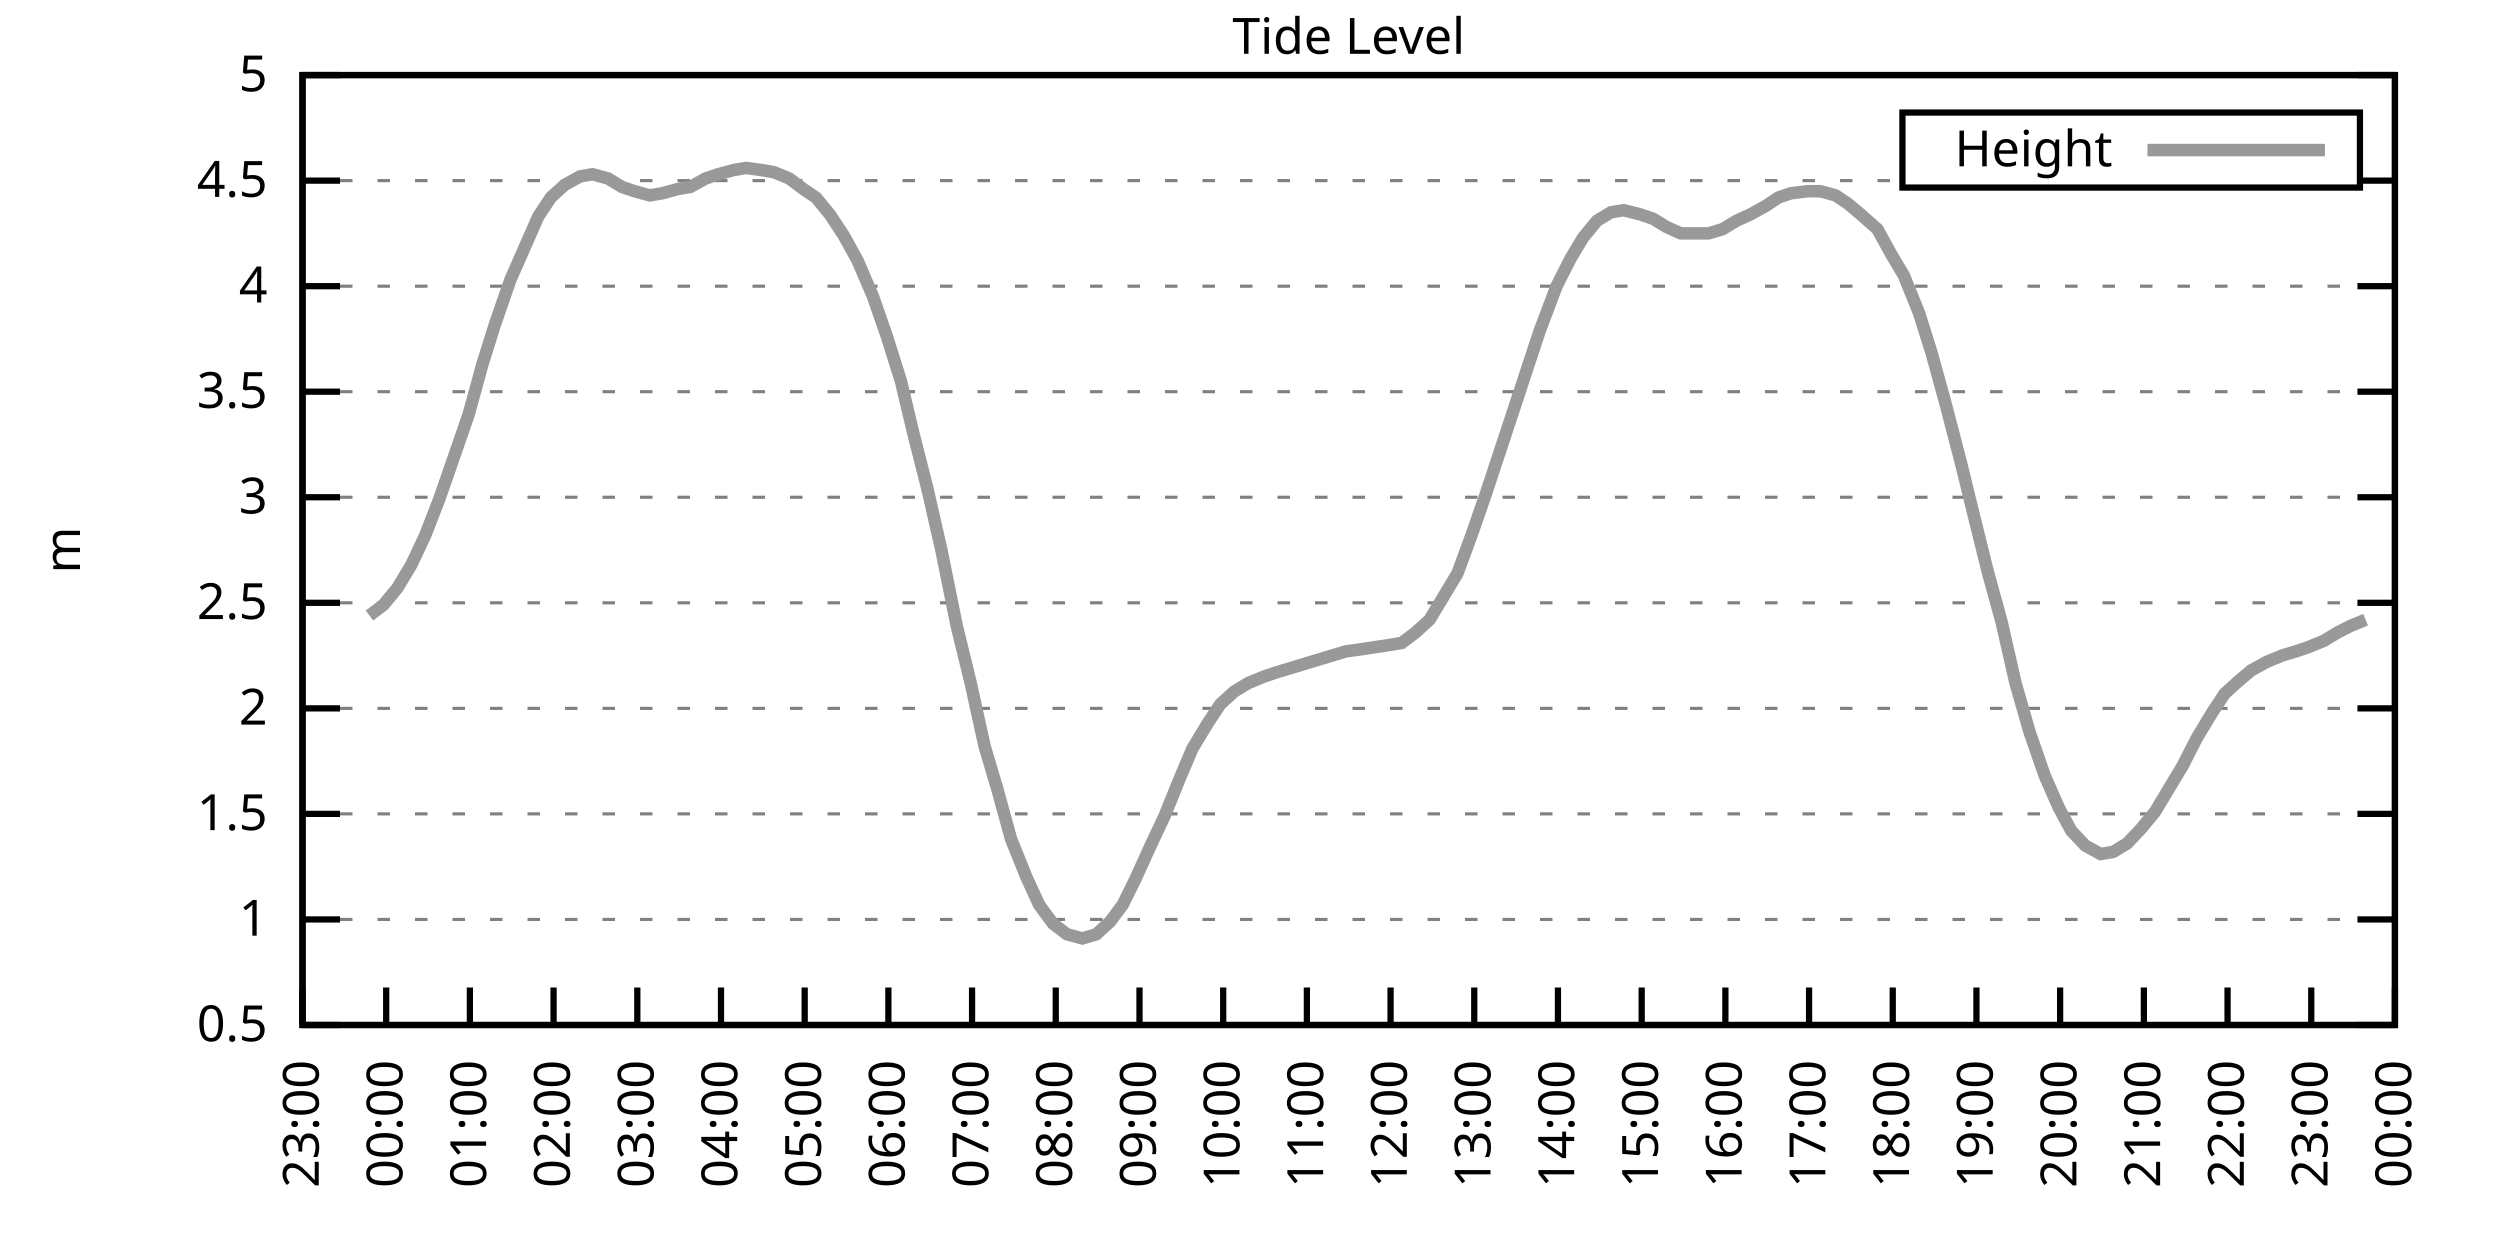
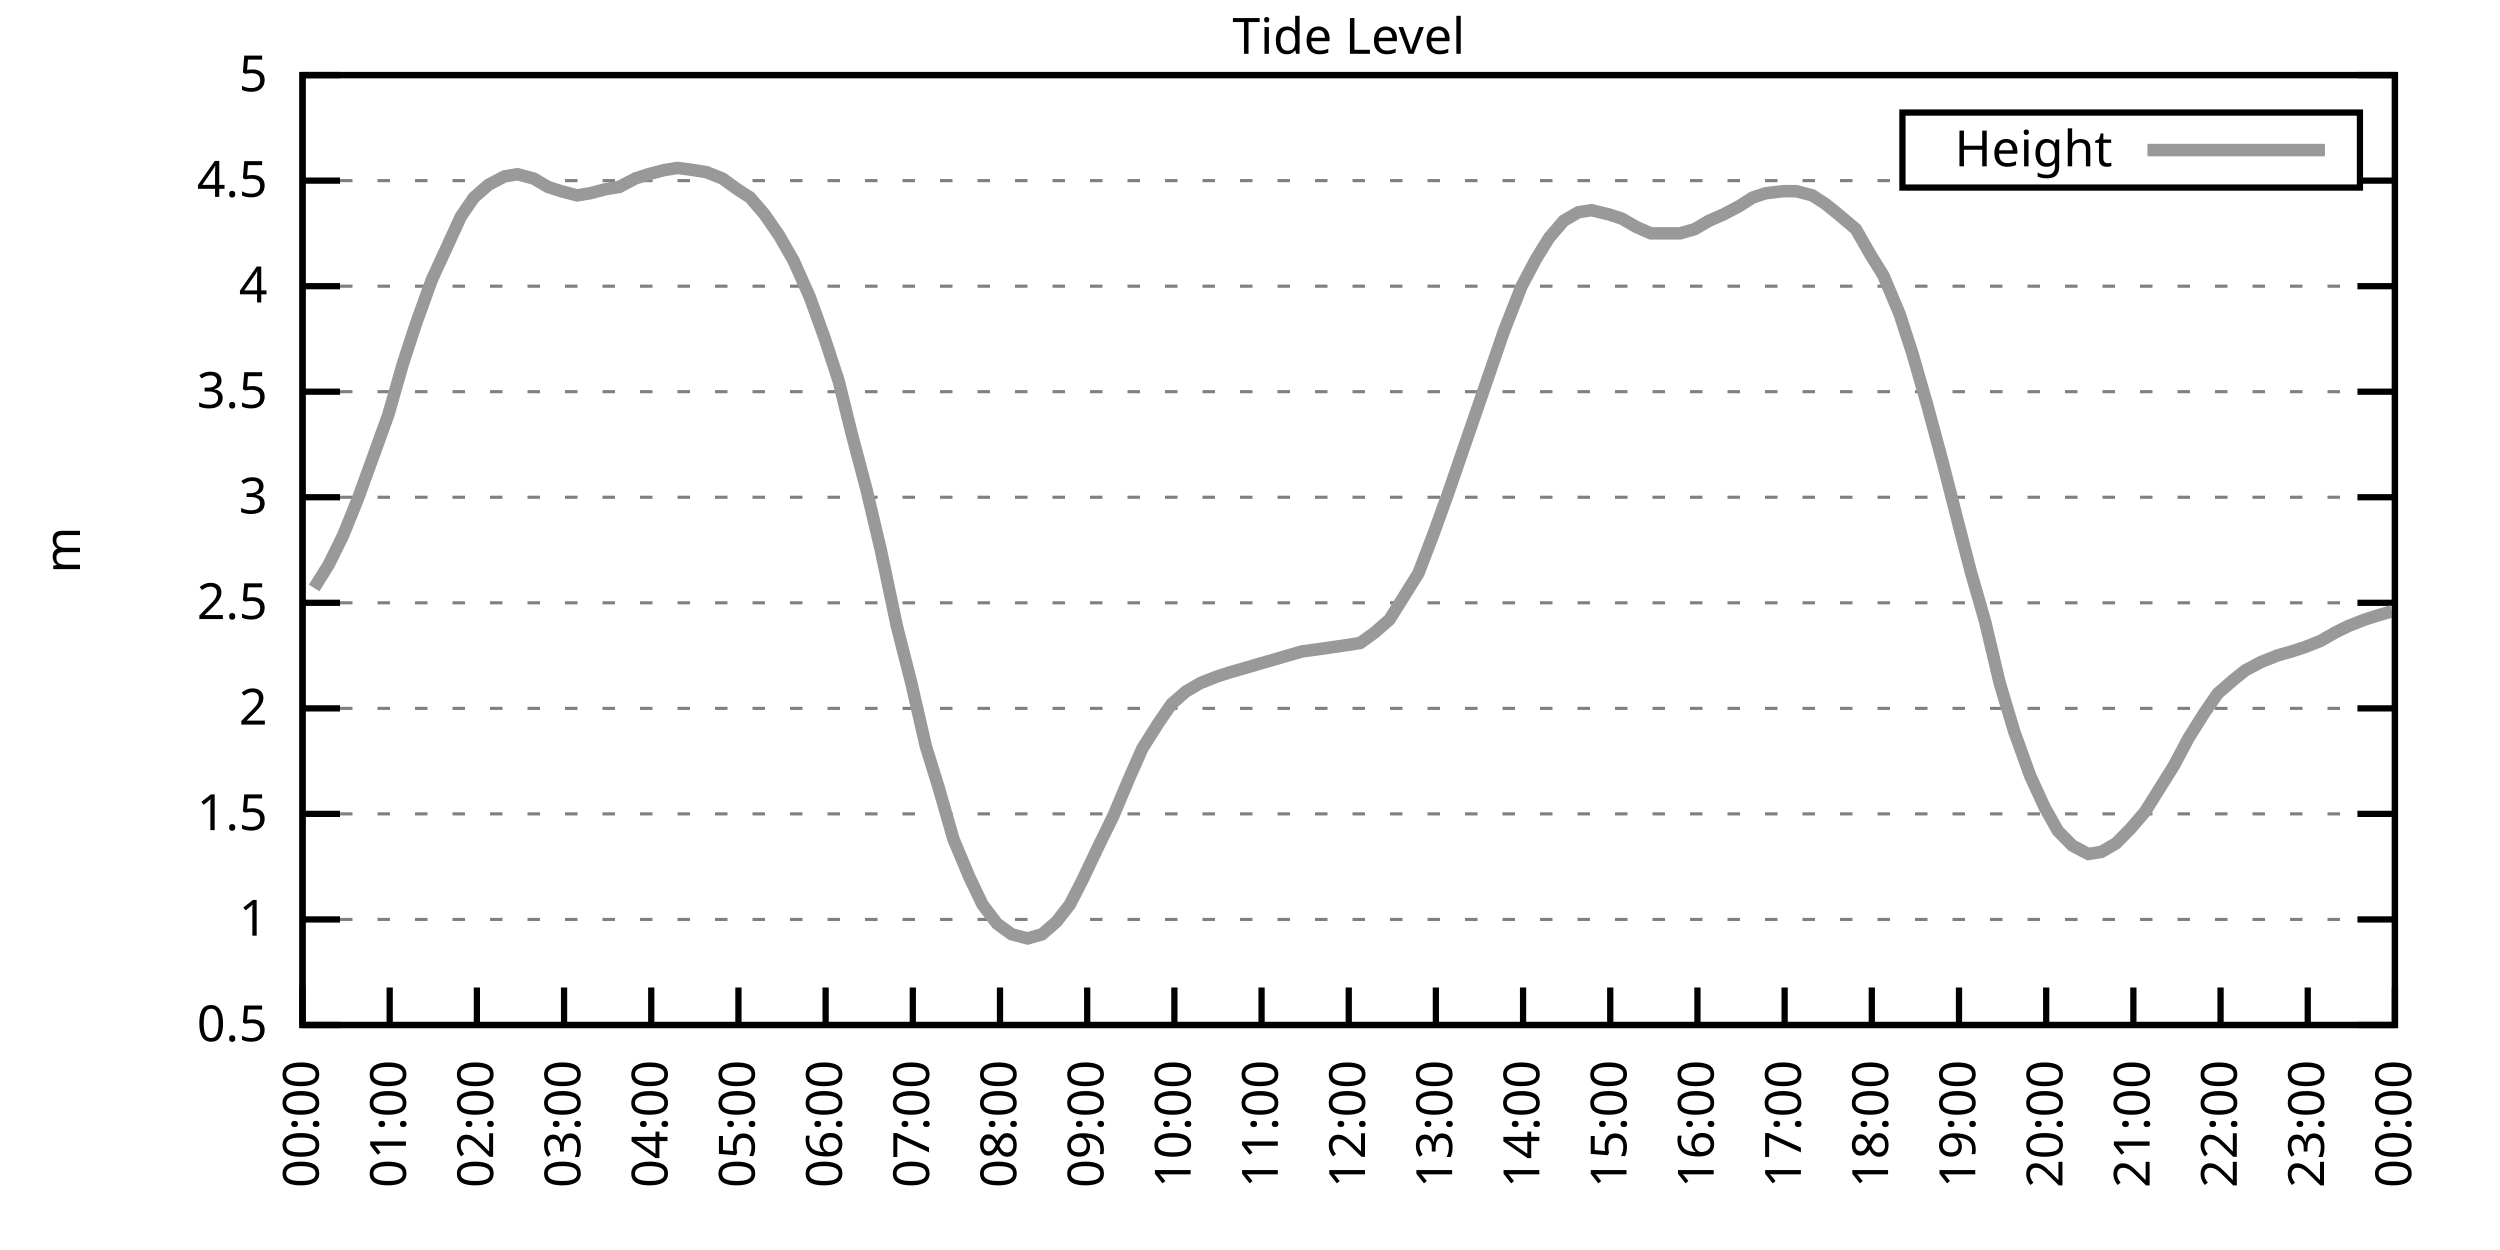
<svg xmlns="http://www.w3.org/2000/svg" xmlns:xlink="http://www.w3.org/1999/xlink" width="400" height="200" viewBox="0 0 400 200">
  <g id="gnuplot_canvas">
    <rect x="0" y="0" width="400" height="200" fill="none" />
    <defs>
      <circle id="gpDot" r="0.5" stroke-width="0.5" stroke="currentColor" />
      <path id="gpPt0" stroke-width="0.333" stroke="currentColor" d="M-1,0 h2 M0,-1 v2" />
      <path id="gpPt1" stroke-width="0.333" stroke="currentColor" d="M-1,-1 L1,1 M1,-1 L-1,1" />
      <path id="gpPt2" stroke-width="0.333" stroke="currentColor" d="M-1,0 L1,0 M0,-1 L0,1 M-1,-1 L1,1 M-1,1 L1,-1" />
      <rect id="gpPt3" stroke-width="0.333" stroke="currentColor" x="-1" y="-1" width="2" height="2" />
      <rect id="gpPt4" stroke-width="0.333" stroke="currentColor" fill="currentColor" x="-1" y="-1" width="2" height="2" />
      <circle id="gpPt5" stroke-width="0.333" stroke="currentColor" cx="0" cy="0" r="1" />
      <use xlink:href="#gpPt5" id="gpPt6" fill="currentColor" stroke="none" />
      <path id="gpPt7" stroke-width="0.333" stroke="currentColor" d="M0,-1.33 L-1.33,0.67 L1.33,0.67 z" />
      <use xlink:href="#gpPt7" id="gpPt8" fill="currentColor" stroke="none" />
      <use xlink:href="#gpPt7" id="gpPt9" stroke="currentColor" transform="rotate(180)" />
      <use xlink:href="#gpPt9" id="gpPt10" fill="currentColor" stroke="none" />
      <use xlink:href="#gpPt3" id="gpPt11" stroke="currentColor" transform="rotate(45)" />
      <use xlink:href="#gpPt11" id="gpPt12" fill="currentColor" stroke="none" />
      <path id="gpPt13" stroke-width="0.333" stroke="currentColor" d="M0,1.330 L1.265,0.411 L0.782,-1.067 L-0.782,-1.076 L-1.265,0.411 z" />
      <use xlink:href="#gpPt13" id="gpPt14" fill="currentColor" stroke="none" />
      <filter id="textbox" filterUnits="objectBoundingBox" x="0" y="0" height="1" width="1">
        <feFlood flood-color="white" flood-opacity="1" result="bgnd" />
        <feComposite in="SourceGraphic" in2="bgnd" operator="atop" />
      </filter>
      <filter id="greybox" filterUnits="objectBoundingBox" x="0" y="0" height="1" width="1">
        <feFlood flood-color="lightgrey" flood-opacity="1" result="grey" />
        <feComposite in="SourceGraphic" in2="grey" operator="atop" />
      </filter>
    </defs>
    <g fill="none" color="white" stroke="currentColor" stroke-width="1.00" stroke-linecap="butt" stroke-linejoin="miter">
</g>
    <g fill="none" color="black" stroke="currentColor" stroke-width="1.00" stroke-linecap="butt" stroke-linejoin="miter">
      <g stroke="none" shape-rendering="crispEdges">
        <polygon fill="rgb(255, 255, 255)" points="48.40,164.00 383.18,164.00 383.18,12.02 48.40,12.02 " />
      </g>
    </g>
    <g fill="none" color="black" stroke="currentColor" stroke-width="1.00" stroke-linecap="butt" stroke-linejoin="miter">
</g>
    <g fill="none" color="black" stroke="black" stroke-width="0.50" stroke-linecap="butt" stroke-linejoin="miter">
</g>
    <g fill="none" color="gray" stroke="currentColor" stroke-width="0.50" stroke-linecap="butt" stroke-linejoin="miter">
      <path stroke="gray" stroke-dasharray="2,4" class="gridline" d="M48.40,164.00 L383.19,164.00  " />
    </g>
    <g fill="none" color="gray" stroke="gray" stroke-width="1.00" stroke-linecap="butt" stroke-linejoin="miter">
</g>
    <g fill="none" color="black" stroke="currentColor" stroke-width="1.00" stroke-linecap="butt" stroke-linejoin="miter">
      <path stroke="black" d="M48.40,164.00 L54.40,164.00 M383.19,164.00 L377.19,164.00  " />
      <g transform="translate(42.80,166.60)" stroke="none" fill="black" font-family="Sans" font-size="8.00" text-anchor="end">
        <text>
          <tspan font-family="Sans"> 0.5</tspan>
        </text>
      </g>
    </g>
    <g fill="none" color="black" stroke="currentColor" stroke-width="1.00" stroke-linecap="butt" stroke-linejoin="miter">
</g>
    <g fill="none" color="black" stroke="black" stroke-width="0.50" stroke-linecap="butt" stroke-linejoin="miter">
</g>
    <g fill="none" color="gray" stroke="currentColor" stroke-width="0.50" stroke-linecap="butt" stroke-linejoin="miter">
      <path stroke="gray" stroke-dasharray="2,4" class="gridline" d="M48.40,147.11 L383.19,147.11  " />
    </g>
    <g fill="none" color="gray" stroke="gray" stroke-width="1.00" stroke-linecap="butt" stroke-linejoin="miter">
</g>
    <g fill="none" color="black" stroke="currentColor" stroke-width="1.00" stroke-linecap="butt" stroke-linejoin="miter">
      <path stroke="black" d="M48.40,147.11 L54.40,147.11 M383.19,147.11 L377.19,147.11  " />
      <g transform="translate(42.80,149.71)" stroke="none" fill="black" font-family="Sans" font-size="8.00" text-anchor="end">
        <text>
          <tspan font-family="Sans"> 1</tspan>
        </text>
      </g>
    </g>
    <g fill="none" color="black" stroke="currentColor" stroke-width="1.00" stroke-linecap="butt" stroke-linejoin="miter">
</g>
    <g fill="none" color="black" stroke="black" stroke-width="0.50" stroke-linecap="butt" stroke-linejoin="miter">
</g>
    <g fill="none" color="gray" stroke="currentColor" stroke-width="0.50" stroke-linecap="butt" stroke-linejoin="miter">
      <path stroke="gray" stroke-dasharray="2,4" class="gridline" d="M48.40,130.22 L383.19,130.22  " />
    </g>
    <g fill="none" color="gray" stroke="gray" stroke-width="1.00" stroke-linecap="butt" stroke-linejoin="miter">
</g>
    <g fill="none" color="black" stroke="currentColor" stroke-width="1.00" stroke-linecap="butt" stroke-linejoin="miter">
      <path stroke="black" d="M48.40,130.22 L54.40,130.22 M383.19,130.22 L377.19,130.22  " />
      <g transform="translate(42.80,132.82)" stroke="none" fill="black" font-family="Sans" font-size="8.00" text-anchor="end">
        <text>
          <tspan font-family="Sans"> 1.5</tspan>
        </text>
      </g>
    </g>
    <g fill="none" color="black" stroke="currentColor" stroke-width="1.00" stroke-linecap="butt" stroke-linejoin="miter">
</g>
    <g fill="none" color="black" stroke="black" stroke-width="0.50" stroke-linecap="butt" stroke-linejoin="miter">
</g>
    <g fill="none" color="gray" stroke="currentColor" stroke-width="0.50" stroke-linecap="butt" stroke-linejoin="miter">
      <path stroke="gray" stroke-dasharray="2,4" class="gridline" d="M48.40,113.34 L383.19,113.34  " />
    </g>
    <g fill="none" color="gray" stroke="gray" stroke-width="1.00" stroke-linecap="butt" stroke-linejoin="miter">
</g>
    <g fill="none" color="black" stroke="currentColor" stroke-width="1.00" stroke-linecap="butt" stroke-linejoin="miter">
      <path stroke="black" d="M48.40,113.34 L54.40,113.34 M383.19,113.34 L377.19,113.34  " />
      <g transform="translate(42.80,115.94)" stroke="none" fill="black" font-family="Sans" font-size="8.00" text-anchor="end">
        <text>
          <tspan font-family="Sans"> 2</tspan>
        </text>
      </g>
    </g>
    <g fill="none" color="black" stroke="currentColor" stroke-width="1.00" stroke-linecap="butt" stroke-linejoin="miter">
</g>
    <g fill="none" color="black" stroke="black" stroke-width="0.50" stroke-linecap="butt" stroke-linejoin="miter">
</g>
    <g fill="none" color="gray" stroke="currentColor" stroke-width="0.50" stroke-linecap="butt" stroke-linejoin="miter">
      <path stroke="gray" stroke-dasharray="2,4" class="gridline" d="M48.40,96.45 L383.19,96.45  " />
    </g>
    <g fill="none" color="gray" stroke="gray" stroke-width="1.00" stroke-linecap="butt" stroke-linejoin="miter">
</g>
    <g fill="none" color="black" stroke="currentColor" stroke-width="1.00" stroke-linecap="butt" stroke-linejoin="miter">
      <path stroke="black" d="M48.40,96.45 L54.40,96.45 M383.19,96.45 L377.19,96.45  " />
      <g transform="translate(42.80,99.05)" stroke="none" fill="black" font-family="Sans" font-size="8.00" text-anchor="end">
        <text>
          <tspan font-family="Sans"> 2.5</tspan>
        </text>
      </g>
    </g>
    <g fill="none" color="black" stroke="currentColor" stroke-width="1.00" stroke-linecap="butt" stroke-linejoin="miter">
</g>
    <g fill="none" color="black" stroke="black" stroke-width="0.50" stroke-linecap="butt" stroke-linejoin="miter">
</g>
    <g fill="none" color="gray" stroke="currentColor" stroke-width="0.50" stroke-linecap="butt" stroke-linejoin="miter">
      <path stroke="gray" stroke-dasharray="2,4" class="gridline" d="M48.40,79.56 L383.19,79.56  " />
    </g>
    <g fill="none" color="gray" stroke="gray" stroke-width="1.00" stroke-linecap="butt" stroke-linejoin="miter">
</g>
    <g fill="none" color="black" stroke="currentColor" stroke-width="1.00" stroke-linecap="butt" stroke-linejoin="miter">
      <path stroke="black" d="M48.40,79.56 L54.40,79.56 M383.19,79.56 L377.19,79.56  " />
      <g transform="translate(42.80,82.16)" stroke="none" fill="black" font-family="Sans" font-size="8.00" text-anchor="end">
        <text>
          <tspan font-family="Sans"> 3</tspan>
        </text>
      </g>
    </g>
    <g fill="none" color="black" stroke="currentColor" stroke-width="1.00" stroke-linecap="butt" stroke-linejoin="miter">
</g>
    <g fill="none" color="black" stroke="black" stroke-width="0.50" stroke-linecap="butt" stroke-linejoin="miter">
</g>
    <g fill="none" color="gray" stroke="currentColor" stroke-width="0.50" stroke-linecap="butt" stroke-linejoin="miter">
      <path stroke="gray" stroke-dasharray="2,4" class="gridline" d="M48.40,62.67 L383.19,62.67  " />
    </g>
    <g fill="none" color="gray" stroke="gray" stroke-width="1.00" stroke-linecap="butt" stroke-linejoin="miter">
</g>
    <g fill="none" color="black" stroke="currentColor" stroke-width="1.00" stroke-linecap="butt" stroke-linejoin="miter">
      <path stroke="black" d="M48.40,62.67 L54.40,62.67 M383.19,62.67 L377.19,62.67  " />
      <g transform="translate(42.80,65.27)" stroke="none" fill="black" font-family="Sans" font-size="8.00" text-anchor="end">
        <text>
          <tspan font-family="Sans"> 3.5</tspan>
        </text>
      </g>
    </g>
    <g fill="none" color="black" stroke="currentColor" stroke-width="1.00" stroke-linecap="butt" stroke-linejoin="miter">
</g>
    <g fill="none" color="black" stroke="black" stroke-width="0.50" stroke-linecap="butt" stroke-linejoin="miter">
</g>
    <g fill="none" color="gray" stroke="currentColor" stroke-width="0.50" stroke-linecap="butt" stroke-linejoin="miter">
      <path stroke="gray" stroke-dasharray="2,4" class="gridline" d="M48.40,45.79 L383.19,45.79  " />
    </g>
    <g fill="none" color="gray" stroke="gray" stroke-width="1.00" stroke-linecap="butt" stroke-linejoin="miter">
</g>
    <g fill="none" color="black" stroke="currentColor" stroke-width="1.00" stroke-linecap="butt" stroke-linejoin="miter">
      <path stroke="black" d="M48.40,45.79 L54.40,45.79 M383.19,45.79 L377.19,45.79  " />
      <g transform="translate(42.80,48.39)" stroke="none" fill="black" font-family="Sans" font-size="8.00" text-anchor="end">
        <text>
          <tspan font-family="Sans"> 4</tspan>
        </text>
      </g>
    </g>
    <g fill="none" color="black" stroke="currentColor" stroke-width="1.00" stroke-linecap="butt" stroke-linejoin="miter">
</g>
    <g fill="none" color="black" stroke="black" stroke-width="0.50" stroke-linecap="butt" stroke-linejoin="miter">
</g>
    <g fill="none" color="gray" stroke="currentColor" stroke-width="0.50" stroke-linecap="butt" stroke-linejoin="miter">
      <path stroke="gray" stroke-dasharray="2,4" class="gridline" d="M48.40,28.90 L304.39,28.90 M377.59,28.90 L383.19,28.90  " />
    </g>
    <g fill="none" color="gray" stroke="gray" stroke-width="1.00" stroke-linecap="butt" stroke-linejoin="miter">
</g>
    <g fill="none" color="black" stroke="currentColor" stroke-width="1.00" stroke-linecap="butt" stroke-linejoin="miter">
      <path stroke="black" d="M48.40,28.90 L54.40,28.90 M383.19,28.90 L377.19,28.90  " />
      <g transform="translate(42.80,31.50)" stroke="none" fill="black" font-family="Sans" font-size="8.00" text-anchor="end">
        <text>
          <tspan font-family="Sans"> 4.5</tspan>
        </text>
      </g>
    </g>
    <g fill="none" color="black" stroke="currentColor" stroke-width="1.00" stroke-linecap="butt" stroke-linejoin="miter">
</g>
    <g fill="none" color="black" stroke="black" stroke-width="0.50" stroke-linecap="butt" stroke-linejoin="miter">
</g>
    <g fill="none" color="gray" stroke="currentColor" stroke-width="0.50" stroke-linecap="butt" stroke-linejoin="miter">
      <path stroke="gray" stroke-dasharray="2,4" class="gridline" d="M48.40,12.01 L383.19,12.01  " />
    </g>
    <g fill="none" color="gray" stroke="gray" stroke-width="1.00" stroke-linecap="butt" stroke-linejoin="miter">
</g>
    <g fill="none" color="black" stroke="currentColor" stroke-width="1.00" stroke-linecap="butt" stroke-linejoin="miter">
      <path stroke="black" d="M48.40,12.01 L54.40,12.01 M383.19,12.01 L377.19,12.01  " />
      <g transform="translate(42.80,14.61)" stroke="none" fill="black" font-family="Sans" font-size="8.00" text-anchor="end">
        <text>
          <tspan font-family="Sans"> 5</tspan>
        </text>
      </g>
    </g>
    <g fill="none" color="black" stroke="currentColor" stroke-width="1.00" stroke-linecap="butt" stroke-linejoin="miter">
      <path stroke="black" d="M48.40,164.00 L48.40,158.00  " />
      <g transform="translate(51.00,169.60) rotate(270.00)" stroke="none" fill="black" font-family="Sans" font-size="8.00" text-anchor="end">
        <text>
-           <tspan font-family="Sans">23:00</tspan>
-         </text>
-       </g>
-     </g>
-     <g fill="none" color="black" stroke="currentColor" stroke-width="1.00" stroke-linecap="butt" stroke-linejoin="miter">
-       <path stroke="black" d="M61.79,164.00 L61.79,158.00  " />
-       <g transform="translate(64.39,169.60) rotate(270.00)" stroke="none" fill="black" font-family="Sans" font-size="8.00" text-anchor="end">
-         <text>
          <tspan font-family="Sans">00:00</tspan>
        </text>
      </g>
    </g>
    <g fill="none" color="black" stroke="currentColor" stroke-width="1.00" stroke-linecap="butt" stroke-linejoin="miter">
-       <path stroke="black" d="M75.18,164.00 L75.18,158.00  " />
-       <g transform="translate(77.78,169.60) rotate(270.00)" stroke="none" fill="black" font-family="Sans" font-size="8.00" text-anchor="end">
+       <path stroke="black" d="M62.35,164.00 L62.35,158.00  " />
+       <g transform="translate(64.95,169.60) rotate(270.00)" stroke="none" fill="black" font-family="Sans" font-size="8.00" text-anchor="end">
        <text>
          <tspan font-family="Sans">01:00</tspan>
        </text>
      </g>
    </g>
    <g fill="none" color="black" stroke="currentColor" stroke-width="1.00" stroke-linecap="butt" stroke-linejoin="miter">
-       <path stroke="black" d="M88.57,164.00 L88.57,158.00  " />
-       <g transform="translate(91.17,169.60) rotate(270.00)" stroke="none" fill="black" font-family="Sans" font-size="8.00" text-anchor="end">
+       <path stroke="black" d="M76.30,164.00 L76.30,158.00  " />
+       <g transform="translate(78.90,169.60) rotate(270.00)" stroke="none" fill="black" font-family="Sans" font-size="8.00" text-anchor="end">
        <text>
          <tspan font-family="Sans">02:00</tspan>
        </text>
      </g>
    </g>
    <g fill="none" color="black" stroke="currentColor" stroke-width="1.00" stroke-linecap="butt" stroke-linejoin="miter">
-       <path stroke="black" d="M101.97,164.00 L101.97,158.00  " />
-       <g transform="translate(104.57,169.60) rotate(270.00)" stroke="none" fill="black" font-family="Sans" font-size="8.00" text-anchor="end">
+       <path stroke="black" d="M90.25,164.00 L90.25,158.00  " />
+       <g transform="translate(92.85,169.60) rotate(270.00)" stroke="none" fill="black" font-family="Sans" font-size="8.00" text-anchor="end">
        <text>
          <tspan font-family="Sans">03:00</tspan>
        </text>
      </g>
    </g>
    <g fill="none" color="black" stroke="currentColor" stroke-width="1.00" stroke-linecap="butt" stroke-linejoin="miter">
-       <path stroke="black" d="M115.36,164.00 L115.36,158.00  " />
-       <g transform="translate(117.96,169.60) rotate(270.00)" stroke="none" fill="black" font-family="Sans" font-size="8.00" text-anchor="end">
+       <path stroke="black" d="M104.20,164.00 L104.20,158.00  " />
+       <g transform="translate(106.80,169.60) rotate(270.00)" stroke="none" fill="black" font-family="Sans" font-size="8.00" text-anchor="end">
        <text>
          <tspan font-family="Sans">04:00</tspan>
        </text>
      </g>
    </g>
    <g fill="none" color="black" stroke="currentColor" stroke-width="1.00" stroke-linecap="butt" stroke-linejoin="miter">
-       <path stroke="black" d="M128.75,164.00 L128.75,158.00  " />
-       <g transform="translate(131.35,169.60) rotate(270.00)" stroke="none" fill="black" font-family="Sans" font-size="8.00" text-anchor="end">
+       <path stroke="black" d="M118.15,164.00 L118.15,158.00  " />
+       <g transform="translate(120.75,169.60) rotate(270.00)" stroke="none" fill="black" font-family="Sans" font-size="8.00" text-anchor="end">
        <text>
          <tspan font-family="Sans">05:00</tspan>
        </text>
      </g>
    </g>
    <g fill="none" color="black" stroke="currentColor" stroke-width="1.00" stroke-linecap="butt" stroke-linejoin="miter">
-       <path stroke="black" d="M142.14,164.00 L142.14,158.00  " />
-       <g transform="translate(144.74,169.60) rotate(270.00)" stroke="none" fill="black" font-family="Sans" font-size="8.00" text-anchor="end">
+       <path stroke="black" d="M132.10,164.00 L132.10,158.00  " />
+       <g transform="translate(134.70,169.60) rotate(270.00)" stroke="none" fill="black" font-family="Sans" font-size="8.00" text-anchor="end">
        <text>
          <tspan font-family="Sans">06:00</tspan>
        </text>
      </g>
    </g>
    <g fill="none" color="black" stroke="currentColor" stroke-width="1.00" stroke-linecap="butt" stroke-linejoin="miter">
-       <path stroke="black" d="M155.53,164.00 L155.53,158.00  " />
-       <g transform="translate(158.13,169.60) rotate(270.00)" stroke="none" fill="black" font-family="Sans" font-size="8.00" text-anchor="end">
+       <path stroke="black" d="M146.05,164.00 L146.05,158.00  " />
+       <g transform="translate(148.65,169.60) rotate(270.00)" stroke="none" fill="black" font-family="Sans" font-size="8.00" text-anchor="end">
        <text>
          <tspan font-family="Sans">07:00</tspan>
        </text>
      </g>
    </g>
    <g fill="none" color="black" stroke="currentColor" stroke-width="1.00" stroke-linecap="butt" stroke-linejoin="miter">
-       <path stroke="black" d="M168.92,164.00 L168.92,158.00  " />
-       <g transform="translate(171.52,169.60) rotate(270.00)" stroke="none" fill="black" font-family="Sans" font-size="8.00" text-anchor="end">
+       <path stroke="black" d="M160.00,164.00 L160.00,158.00  " />
+       <g transform="translate(162.60,169.60) rotate(270.00)" stroke="none" fill="black" font-family="Sans" font-size="8.00" text-anchor="end">
        <text>
          <tspan font-family="Sans">08:00</tspan>
        </text>
      </g>
    </g>
    <g fill="none" color="black" stroke="currentColor" stroke-width="1.00" stroke-linecap="butt" stroke-linejoin="miter">
-       <path stroke="black" d="M182.32,164.00 L182.32,158.00  " />
-       <g transform="translate(184.92,169.60) rotate(270.00)" stroke="none" fill="black" font-family="Sans" font-size="8.00" text-anchor="end">
+       <path stroke="black" d="M173.95,164.00 L173.95,158.00  " />
+       <g transform="translate(176.55,169.60) rotate(270.00)" stroke="none" fill="black" font-family="Sans" font-size="8.00" text-anchor="end">
        <text>
          <tspan font-family="Sans">09:00</tspan>
        </text>
      </g>
    </g>
    <g fill="none" color="black" stroke="currentColor" stroke-width="1.00" stroke-linecap="butt" stroke-linejoin="miter">
-       <path stroke="black" d="M195.71,164.00 L195.71,158.00  " />
-       <g transform="translate(198.31,169.60) rotate(270.00)" stroke="none" fill="black" font-family="Sans" font-size="8.00" text-anchor="end">
+       <path stroke="black" d="M187.90,164.00 L187.90,158.00  " />
+       <g transform="translate(190.50,169.60) rotate(270.00)" stroke="none" fill="black" font-family="Sans" font-size="8.00" text-anchor="end">
        <text>
          <tspan font-family="Sans">10:00</tspan>
        </text>
      </g>
    </g>
    <g fill="none" color="black" stroke="currentColor" stroke-width="1.00" stroke-linecap="butt" stroke-linejoin="miter">
-       <path stroke="black" d="M209.10,164.00 L209.10,158.00  " />
-       <g transform="translate(211.70,169.60) rotate(270.00)" stroke="none" fill="black" font-family="Sans" font-size="8.00" text-anchor="end">
+       <path stroke="black" d="M201.85,164.00 L201.85,158.00  " />
+       <g transform="translate(204.45,169.60) rotate(270.00)" stroke="none" fill="black" font-family="Sans" font-size="8.00" text-anchor="end">
        <text>
          <tspan font-family="Sans">11:00</tspan>
        </text>
      </g>
    </g>
    <g fill="none" color="black" stroke="currentColor" stroke-width="1.00" stroke-linecap="butt" stroke-linejoin="miter">
-       <path stroke="black" d="M222.49,164.00 L222.49,158.00  " />
-       <g transform="translate(225.09,169.60) rotate(270.00)" stroke="none" fill="black" font-family="Sans" font-size="8.00" text-anchor="end">
+       <path stroke="black" d="M215.80,164.00 L215.80,158.00  " />
+       <g transform="translate(218.40,169.60) rotate(270.00)" stroke="none" fill="black" font-family="Sans" font-size="8.00" text-anchor="end">
        <text>
          <tspan font-family="Sans">12:00</tspan>
        </text>
      </g>
    </g>
    <g fill="none" color="black" stroke="currentColor" stroke-width="1.00" stroke-linecap="butt" stroke-linejoin="miter">
-       <path stroke="black" d="M235.88,164.00 L235.88,158.00  " />
-       <g transform="translate(238.48,169.60) rotate(270.00)" stroke="none" fill="black" font-family="Sans" font-size="8.00" text-anchor="end">
+       <path stroke="black" d="M229.74,164.00 L229.74,158.00  " />
+       <g transform="translate(232.34,169.60) rotate(270.00)" stroke="none" fill="black" font-family="Sans" font-size="8.00" text-anchor="end">
        <text>
          <tspan font-family="Sans">13:00</tspan>
        </text>
      </g>
    </g>
    <g fill="none" color="black" stroke="currentColor" stroke-width="1.00" stroke-linecap="butt" stroke-linejoin="miter">
-       <path stroke="black" d="M249.27,164.00 L249.27,158.00  " />
-       <g transform="translate(251.87,169.60) rotate(270.00)" stroke="none" fill="black" font-family="Sans" font-size="8.00" text-anchor="end">
+       <path stroke="black" d="M243.69,164.00 L243.69,158.00  " />
+       <g transform="translate(246.29,169.60) rotate(270.00)" stroke="none" fill="black" font-family="Sans" font-size="8.00" text-anchor="end">
        <text>
          <tspan font-family="Sans">14:00</tspan>
        </text>
      </g>
    </g>
    <g fill="none" color="black" stroke="currentColor" stroke-width="1.00" stroke-linecap="butt" stroke-linejoin="miter">
-       <path stroke="black" d="M262.67,164.00 L262.67,158.00  " />
-       <g transform="translate(265.27,169.60) rotate(270.00)" stroke="none" fill="black" font-family="Sans" font-size="8.00" text-anchor="end">
+       <path stroke="black" d="M257.64,164.00 L257.64,158.00  " />
+       <g transform="translate(260.24,169.60) rotate(270.00)" stroke="none" fill="black" font-family="Sans" font-size="8.00" text-anchor="end">
        <text>
          <tspan font-family="Sans">15:00</tspan>
        </text>
      </g>
    </g>
    <g fill="none" color="black" stroke="currentColor" stroke-width="1.00" stroke-linecap="butt" stroke-linejoin="miter">
-       <path stroke="black" d="M276.06,164.00 L276.06,158.00  " />
-       <g transform="translate(278.66,169.60) rotate(270.00)" stroke="none" fill="black" font-family="Sans" font-size="8.00" text-anchor="end">
+       <path stroke="black" d="M271.59,164.00 L271.59,158.00  " />
+       <g transform="translate(274.19,169.60) rotate(270.00)" stroke="none" fill="black" font-family="Sans" font-size="8.00" text-anchor="end">
        <text>
          <tspan font-family="Sans">16:00</tspan>
        </text>
      </g>
    </g>
    <g fill="none" color="black" stroke="currentColor" stroke-width="1.00" stroke-linecap="butt" stroke-linejoin="miter">
-       <path stroke="black" d="M289.45,164.00 L289.45,158.00  " />
-       <g transform="translate(292.05,169.60) rotate(270.00)" stroke="none" fill="black" font-family="Sans" font-size="8.00" text-anchor="end">
+       <path stroke="black" d="M285.54,164.00 L285.54,158.00  " />
+       <g transform="translate(288.14,169.60) rotate(270.00)" stroke="none" fill="black" font-family="Sans" font-size="8.00" text-anchor="end">
        <text>
          <tspan font-family="Sans">17:00</tspan>
        </text>
      </g>
    </g>
    <g fill="none" color="black" stroke="currentColor" stroke-width="1.00" stroke-linecap="butt" stroke-linejoin="miter">
-       <path stroke="black" d="M302.84,164.00 L302.84,158.00  " />
-       <g transform="translate(305.44,169.60) rotate(270.00)" stroke="none" fill="black" font-family="Sans" font-size="8.00" text-anchor="end">
+       <path stroke="black" d="M299.49,164.00 L299.49,158.00  " />
+       <g transform="translate(302.09,169.60) rotate(270.00)" stroke="none" fill="black" font-family="Sans" font-size="8.00" text-anchor="end">
        <text>
          <tspan font-family="Sans">18:00</tspan>
        </text>
      </g>
    </g>
    <g fill="none" color="black" stroke="currentColor" stroke-width="1.00" stroke-linecap="butt" stroke-linejoin="miter">
-       <path stroke="black" d="M316.23,164.00 L316.23,158.00  " />
-       <g transform="translate(318.83,169.60) rotate(270.00)" stroke="none" fill="black" font-family="Sans" font-size="8.00" text-anchor="end">
+       <path stroke="black" d="M313.44,164.00 L313.44,158.00  " />
+       <g transform="translate(316.04,169.60) rotate(270.00)" stroke="none" fill="black" font-family="Sans" font-size="8.00" text-anchor="end">
        <text>
          <tspan font-family="Sans">19:00</tspan>
        </text>
      </g>
    </g>
    <g fill="none" color="black" stroke="currentColor" stroke-width="1.00" stroke-linecap="butt" stroke-linejoin="miter">
-       <path stroke="black" d="M329.62,164.00 L329.62,158.00  " />
-       <g transform="translate(332.22,169.60) rotate(270.00)" stroke="none" fill="black" font-family="Sans" font-size="8.00" text-anchor="end">
+       <path stroke="black" d="M327.39,164.00 L327.39,158.00  " />
+       <g transform="translate(329.99,169.60) rotate(270.00)" stroke="none" fill="black" font-family="Sans" font-size="8.00" text-anchor="end">
        <text>
          <tspan font-family="Sans">20:00</tspan>
        </text>
      </g>
    </g>
    <g fill="none" color="black" stroke="currentColor" stroke-width="1.00" stroke-linecap="butt" stroke-linejoin="miter">
-       <path stroke="black" d="M343.02,164.00 L343.02,158.00  " />
-       <g transform="translate(345.62,169.60) rotate(270.00)" stroke="none" fill="black" font-family="Sans" font-size="8.00" text-anchor="end">
+       <path stroke="black" d="M341.34,164.00 L341.34,158.00  " />
+       <g transform="translate(343.94,169.60) rotate(270.00)" stroke="none" fill="black" font-family="Sans" font-size="8.00" text-anchor="end">
        <text>
          <tspan font-family="Sans">21:00</tspan>
        </text>
      </g>
    </g>
    <g fill="none" color="black" stroke="currentColor" stroke-width="1.00" stroke-linecap="butt" stroke-linejoin="miter">
-       <path stroke="black" d="M356.41,164.00 L356.41,158.00  " />
-       <g transform="translate(359.01,169.60) rotate(270.00)" stroke="none" fill="black" font-family="Sans" font-size="8.00" text-anchor="end">
+       <path stroke="black" d="M355.29,164.00 L355.29,158.00  " />
+       <g transform="translate(357.89,169.60) rotate(270.00)" stroke="none" fill="black" font-family="Sans" font-size="8.00" text-anchor="end">
        <text>
          <tspan font-family="Sans">22:00</tspan>
        </text>
      </g>
    </g>
    <g fill="none" color="black" stroke="currentColor" stroke-width="1.00" stroke-linecap="butt" stroke-linejoin="miter">
-       <path stroke="black" d="M369.80,164.00 L369.80,158.00  " />
-       <g transform="translate(372.40,169.60) rotate(270.00)" stroke="none" fill="black" font-family="Sans" font-size="8.00" text-anchor="end">
+       <path stroke="black" d="M369.24,164.00 L369.24,158.00  " />
+       <g transform="translate(371.84,169.60) rotate(270.00)" stroke="none" fill="black" font-family="Sans" font-size="8.00" text-anchor="end">
        <text>
          <tspan font-family="Sans">23:00</tspan>
        </text>
      </g>
    </g>
    <g fill="none" color="black" stroke="currentColor" stroke-width="1.00" stroke-linecap="butt" stroke-linejoin="miter">
      <path stroke="black" d="M383.19,164.00 L383.19,158.00  " />
      <g transform="translate(385.79,169.60) rotate(270.00)" stroke="none" fill="black" font-family="Sans" font-size="8.00" text-anchor="end">
        <text>
          <tspan font-family="Sans">00:00</tspan>
        </text>
      </g>
    </g>
    <g fill="none" color="black" stroke="currentColor" stroke-width="1.00" stroke-linecap="butt" stroke-linejoin="miter">
</g>
    <g fill="none" color="black" stroke="currentColor" stroke-width="1.00" stroke-linecap="butt" stroke-linejoin="miter">
      <path stroke="black" d="M48.40,12.01 L48.40,164.00 L383.19,164.00 L383.19,12.01 L48.40,12.01 Z  " />
    </g>
    <g fill="none" color="black" stroke="currentColor" stroke-width="1.00" stroke-linecap="butt" stroke-linejoin="miter">
</g>
    <g fill="none" color="black" stroke="currentColor" stroke-width="1.00" stroke-linecap="butt" stroke-linejoin="miter">
      <path stroke="black" d="M304.39,30.01 L304.39,18.01 L377.59,18.01 L377.59,30.01 L304.39,30.01 Z  " />
    </g>
    <g id="Tide_level_plot_1">
      <g fill="none" color="white" stroke="black" stroke-width="2.00" stroke-linecap="butt" stroke-linejoin="miter">
</g>
      <g fill="none" color="black" stroke="currentColor" stroke-width="2.00" stroke-linecap="butt" stroke-linejoin="miter">
        <g transform="translate(337.99,26.61)" stroke="none" fill="black" font-family="Sans" font-size="8.00" text-anchor="end">
          <text>
            <tspan font-family="Sans">Height</tspan>
          </text>
        </g>
      </g>
      <g fill="none" color="black" stroke="currentColor" stroke-width="2.00" stroke-linecap="butt" stroke-linejoin="miter">
-         <path stroke="rgb(153, 153, 153)" d="M343.59,24.01 L371.99,24.01 M59.11,98.48 L61.35,96.79 L63.58,94.08 L65.81,90.37 L68.04,85.64 L70.27,79.90   L72.50,73.48 L74.96,66.39 L77.19,58.28 L79.20,51.87 L81.66,44.77 L83.89,39.71 L86.12,34.64 L88.13,31.60   L90.36,29.57 L92.82,28.22 L94.82,27.88 L97.28,28.56 L99.51,29.91 L101.52,30.59 L103.98,31.26 L105.98,30.92   L108.44,30.25 L110.45,29.91 L112.90,28.56 L114.91,27.88 L117.37,27.21 L119.38,26.87 L121.83,27.21 L123.84,27.55   L126.29,28.56 L128.53,30.25 L130.54,31.60 L132.77,34.30 L135.00,37.68 L137.23,41.73 L139.69,47.47 L141.92,53.89   L144.15,60.98 L146.16,69.43 L148.39,78.21 L150.62,88.00 L153.08,100.16 L155.31,109.28 L157.54,119.42 L159.55,126.17   L161.78,134.28 L164.24,140.36 L166.25,144.75 L168.48,147.79 L170.71,149.48 L173.17,150.15 L175.40,149.48 L177.63,147.45   L179.64,144.75 L181.65,140.69 L184.10,135.29 L186.33,130.56 L188.79,124.48 L190.80,119.75 L193.25,115.70 L195.26,112.66   L197.49,110.63 L199.73,109.28 L202.18,108.27 L204.19,107.59 L206.42,106.92 L208.65,106.24 L210.88,105.57 L213.12,104.89   L215.35,104.22 L217.80,103.88 L220.04,103.54 L222.27,103.20 L224.28,102.87 L226.51,101.18 L228.74,99.15 L230.97,95.44   L233.20,91.72 L235.44,85.64 L237.67,79.22 L239.90,72.47 L242.36,65.04 L244.36,58.96 L246.37,52.88 L249.05,45.79   L251.28,41.39 L253.29,38.02 L255.52,35.32 L257.76,33.96 L259.76,33.63 L262.44,34.30 L264.45,34.98 L266.68,36.33   L268.92,37.34 L271.15,37.34 L273.38,37.34 L275.61,36.67 L277.84,35.32 L280.07,34.30 L282.53,32.95 L284.54,31.60   L286.55,30.92 L289.23,30.59 L291.23,30.59 L293.69,31.26 L295.70,32.61 L297.71,34.30 L300.39,36.67 L302.62,40.72   L304.63,44.10 L307.08,50.18 L309.09,56.59 L311.32,64.70 L313.78,74.16 L316.01,83.28 L318.02,91.38 L320.25,99.49   L322.48,109.28 L324.71,117.05 L327.17,124.14 L329.40,129.21 L331.41,132.93 L333.64,135.29 L336.10,136.64 L338.10,136.30   L340.34,134.95 L342.57,132.59 L344.80,129.89 L347.03,126.17 L349.26,122.46 L351.50,118.07 L353.95,114.01 L355.96,110.97   L358.19,108.95 L360.20,107.26 L362.66,105.91 L365.11,104.89 L367.34,104.22 L369.35,103.54 L371.81,102.53 L374.04,101.18   L376.05,100.16 L378.50,99.15  " />
+         <path stroke="rgb(153, 153, 153)" d="M343.59,24.01 L371.99,24.01 M50.26,94.08 L52.58,90.37 L54.91,85.64 L57.23,79.90 L59.56,73.48 L62.12,66.39   L64.44,58.28 L66.53,51.87 L69.09,44.77 L71.42,39.71 L73.74,34.64 L75.83,31.60 L78.16,29.57 L80.72,28.22   L82.81,27.88 L85.37,28.56 L87.69,29.91 L89.78,30.59 L92.34,31.26 L94.43,30.92 L96.99,30.25 L99.08,29.91   L101.64,28.56 L103.73,27.88 L106.29,27.21 L108.38,26.87 L110.94,27.21 L113.03,27.55 L115.59,28.56 L117.92,30.25   L120.01,31.60 L122.33,34.30 L124.66,37.68 L126.98,41.73 L129.54,47.47 L131.87,53.89 L134.19,60.98 L136.28,69.43   L138.61,78.21 L140.93,88.00 L143.49,100.16 L145.81,109.28 L148.14,119.42 L150.23,126.17 L152.56,134.28 L155.11,140.36   L157.21,144.75 L159.53,147.79 L161.86,149.48 L164.41,150.15 L166.74,149.48 L169.06,147.45 L171.16,144.75 L173.25,140.69   L175.81,135.29 L178.13,130.56 L180.69,124.48 L182.78,119.75 L185.34,115.70 L187.43,112.66 L189.76,110.63 L192.08,109.28   L194.64,108.27 L196.73,107.59 L199.06,106.92 L201.38,106.24 L203.71,105.57 L206.03,104.89 L208.36,104.22 L210.91,103.88   L213.24,103.54 L215.56,103.20 L217.65,102.87 L219.98,101.18 L222.30,99.15 L224.63,95.44 L226.95,91.72 L229.28,85.64   L231.60,79.22 L233.93,72.47 L236.49,65.04 L238.58,58.96 L240.67,52.88 L243.46,45.79 L245.79,41.39 L247.88,38.02   L250.20,35.32 L252.53,33.96 L254.62,33.63 L257.41,34.30 L259.50,34.98 L261.83,36.33 L264.15,37.34 L266.48,37.34   L268.80,37.34 L271.13,36.67 L273.45,35.32 L275.78,34.30 L278.34,32.95 L280.43,31.60 L282.52,30.92 L285.31,30.59   L287.40,30.59 L289.96,31.26 L292.05,32.61 L294.15,34.30 L296.94,36.67 L299.26,40.72 L301.35,44.10 L303.91,50.18   L306.00,56.59 L308.33,64.70 L310.88,74.16 L313.21,83.28 L315.30,91.38 L317.63,99.49 L319.95,109.28 L322.28,117.05   L324.83,124.14 L327.16,129.21 L329.25,132.93 L331.58,135.29 L334.13,136.64 L336.23,136.30 L338.55,134.95 L340.88,132.59   L343.20,129.89 L345.53,126.17 L347.85,122.46 L350.18,118.07 L352.73,114.01 L354.83,110.97 L357.15,108.95 L359.24,107.26   L361.80,105.91 L364.36,104.89 L366.68,104.22 L368.78,103.54 L371.33,102.53 L373.66,101.18 L375.75,100.16 L378.31,99.15   L380.40,98.48 L382.73,97.80  " />
      </g>
    </g>
    <g fill="none" color="black" stroke="currentColor" stroke-width="2.00" stroke-linecap="butt" stroke-linejoin="miter">
</g>
    <g fill="none" color="black" stroke="black" stroke-width="1.00" stroke-linecap="butt" stroke-linejoin="miter">
</g>
    <g fill="none" color="black" stroke="currentColor" stroke-width="1.00" stroke-linecap="butt" stroke-linejoin="miter">
      <path stroke="black" d="M48.40,12.01 L48.40,164.00 L383.19,164.00 L383.19,12.01 L48.40,12.01 Z  " />
      <g transform="translate(12.80,88.01) rotate(270.00)" stroke="none" fill="black" font-family="Sans" font-size="8.00" text-anchor="middle">
        <text>
          <tspan font-family="Sans">m</tspan>
        </text>
      </g>
    </g>
    <g fill="none" color="black" stroke="currentColor" stroke-width="1.00" stroke-linecap="butt" stroke-linejoin="miter">
</g>
    <g fill="none" color="black" stroke="currentColor" stroke-width="1.00" stroke-linecap="butt" stroke-linejoin="miter">
      <g transform="translate(215.79,8.61)" stroke="none" fill="black" font-family="Sans" font-size="8.00" text-anchor="middle">
        <text>
          <tspan font-family="Sans">Tide Level</tspan>
        </text>
      </g>
    </g>
    <g fill="none" color="black" stroke="currentColor" stroke-width="1.00" stroke-linecap="butt" stroke-linejoin="miter">
</g>
  </g>
</svg>
